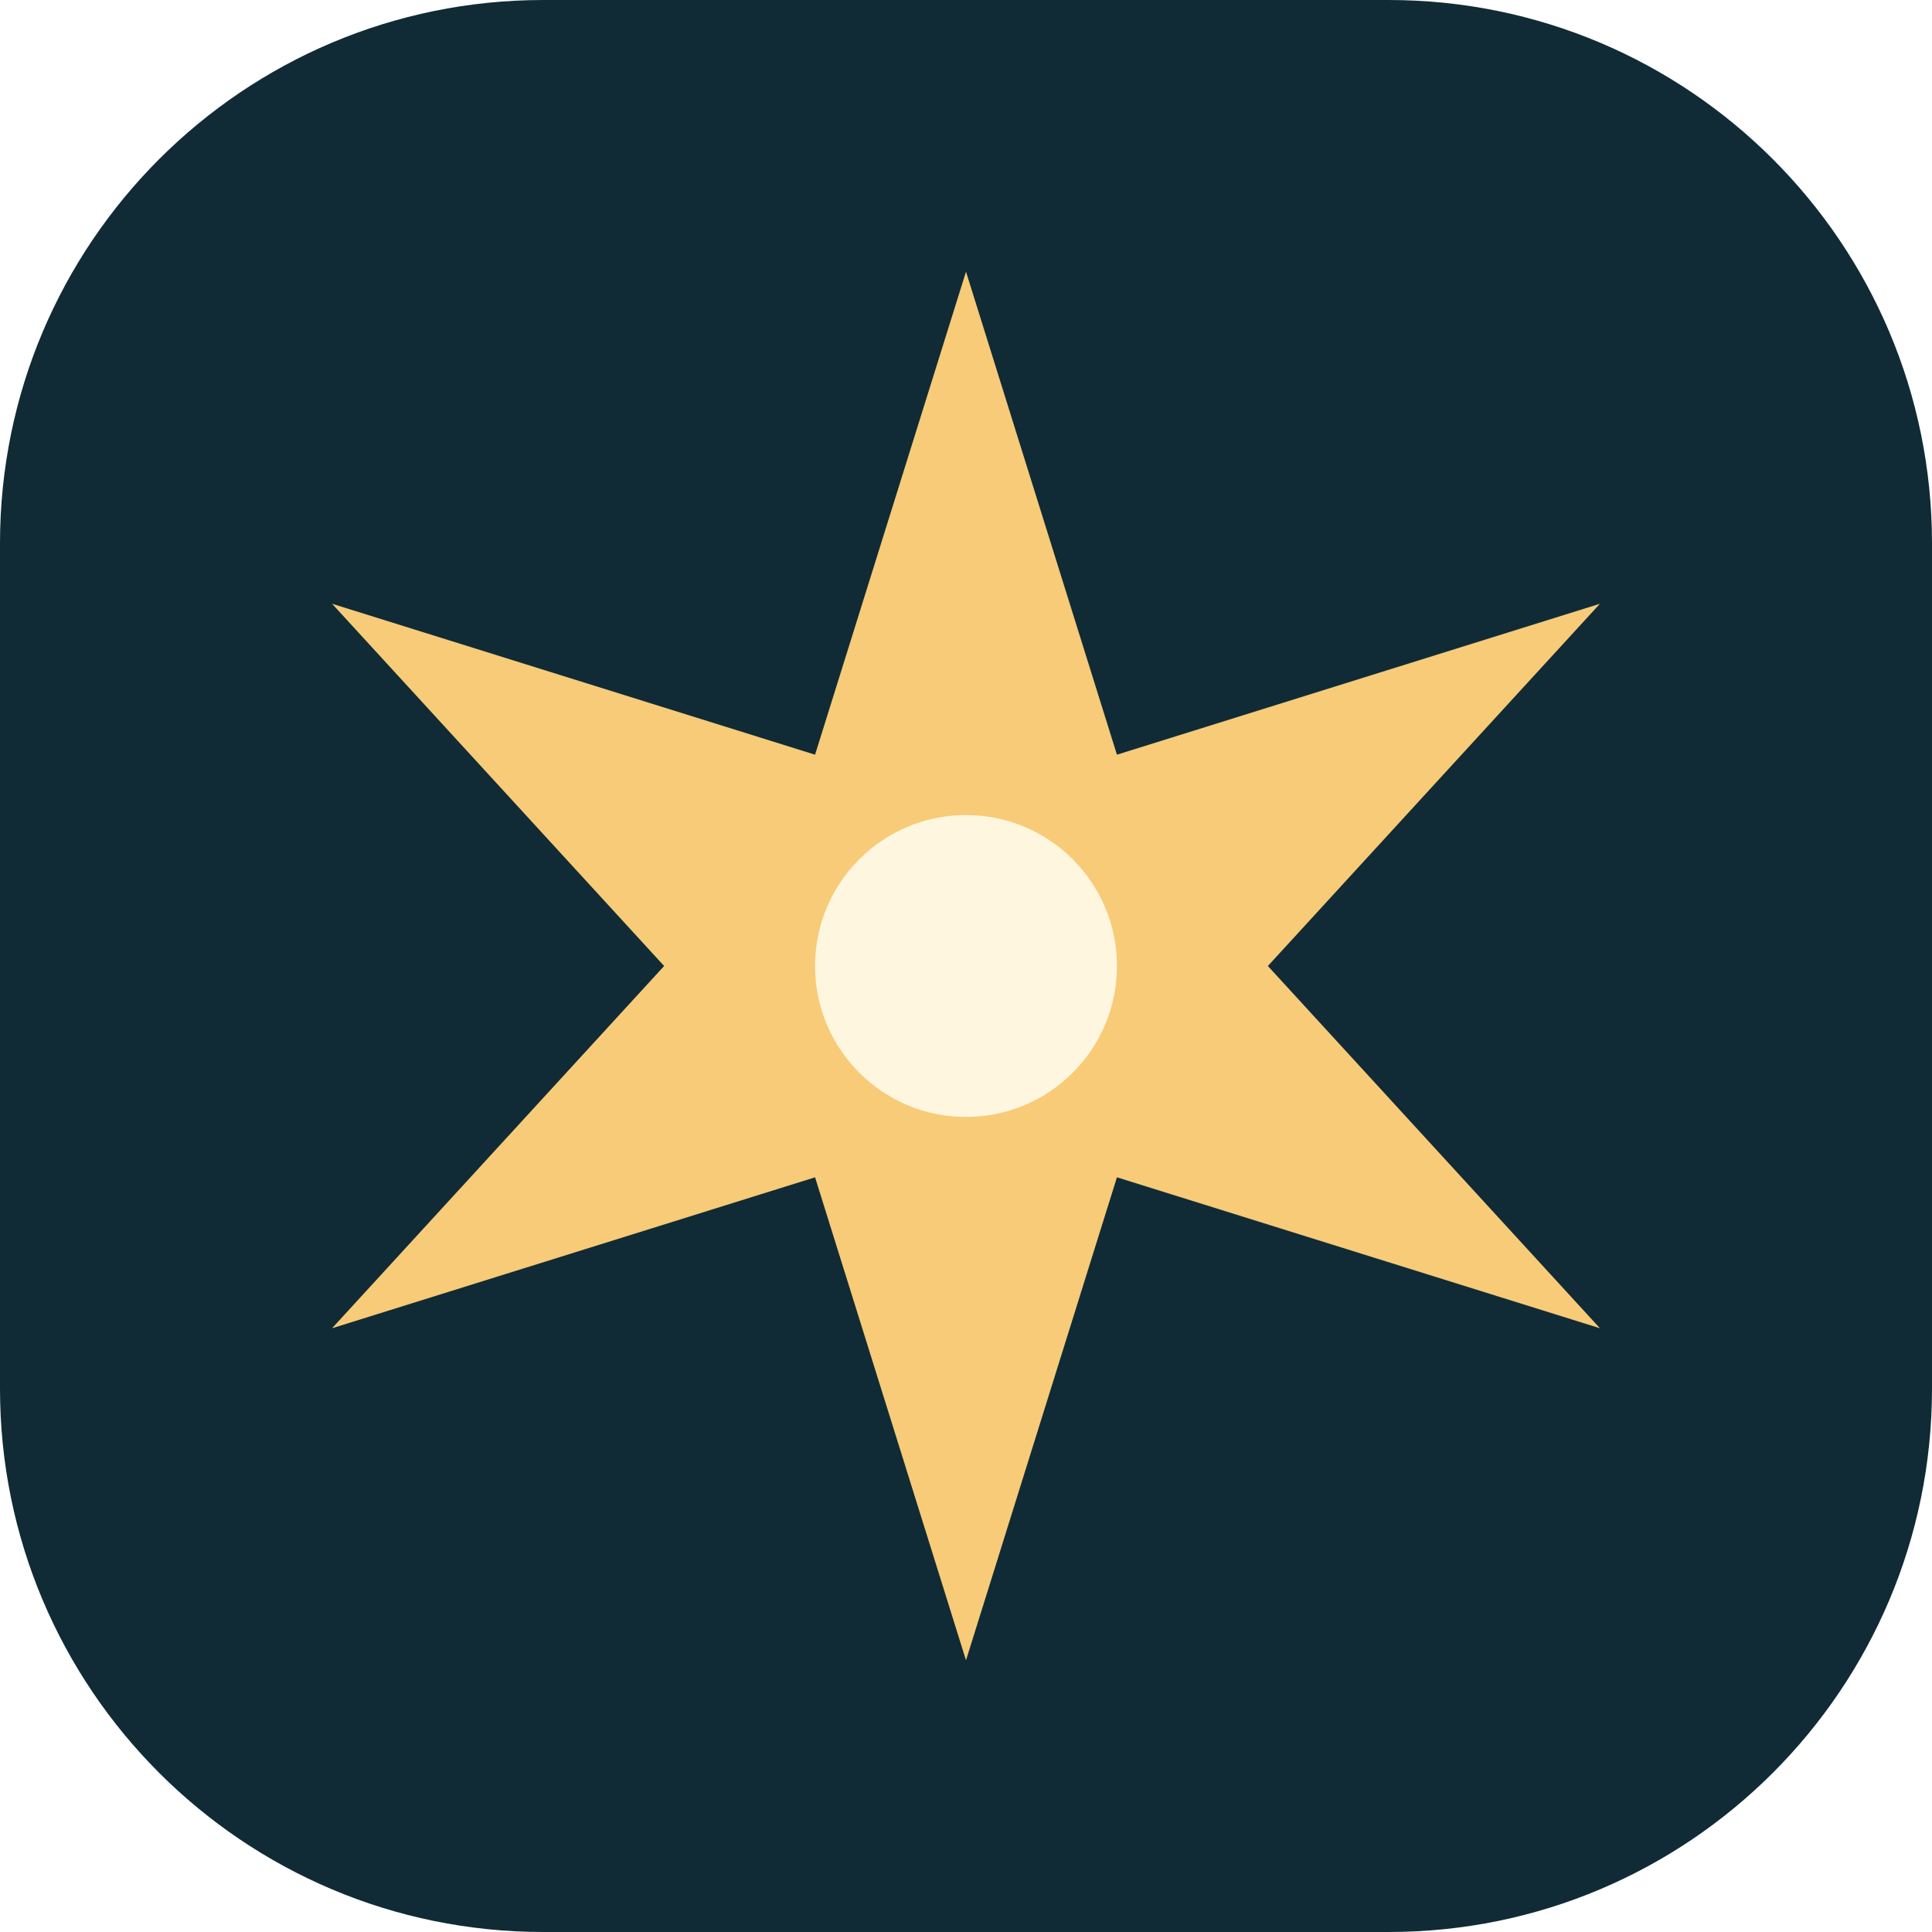
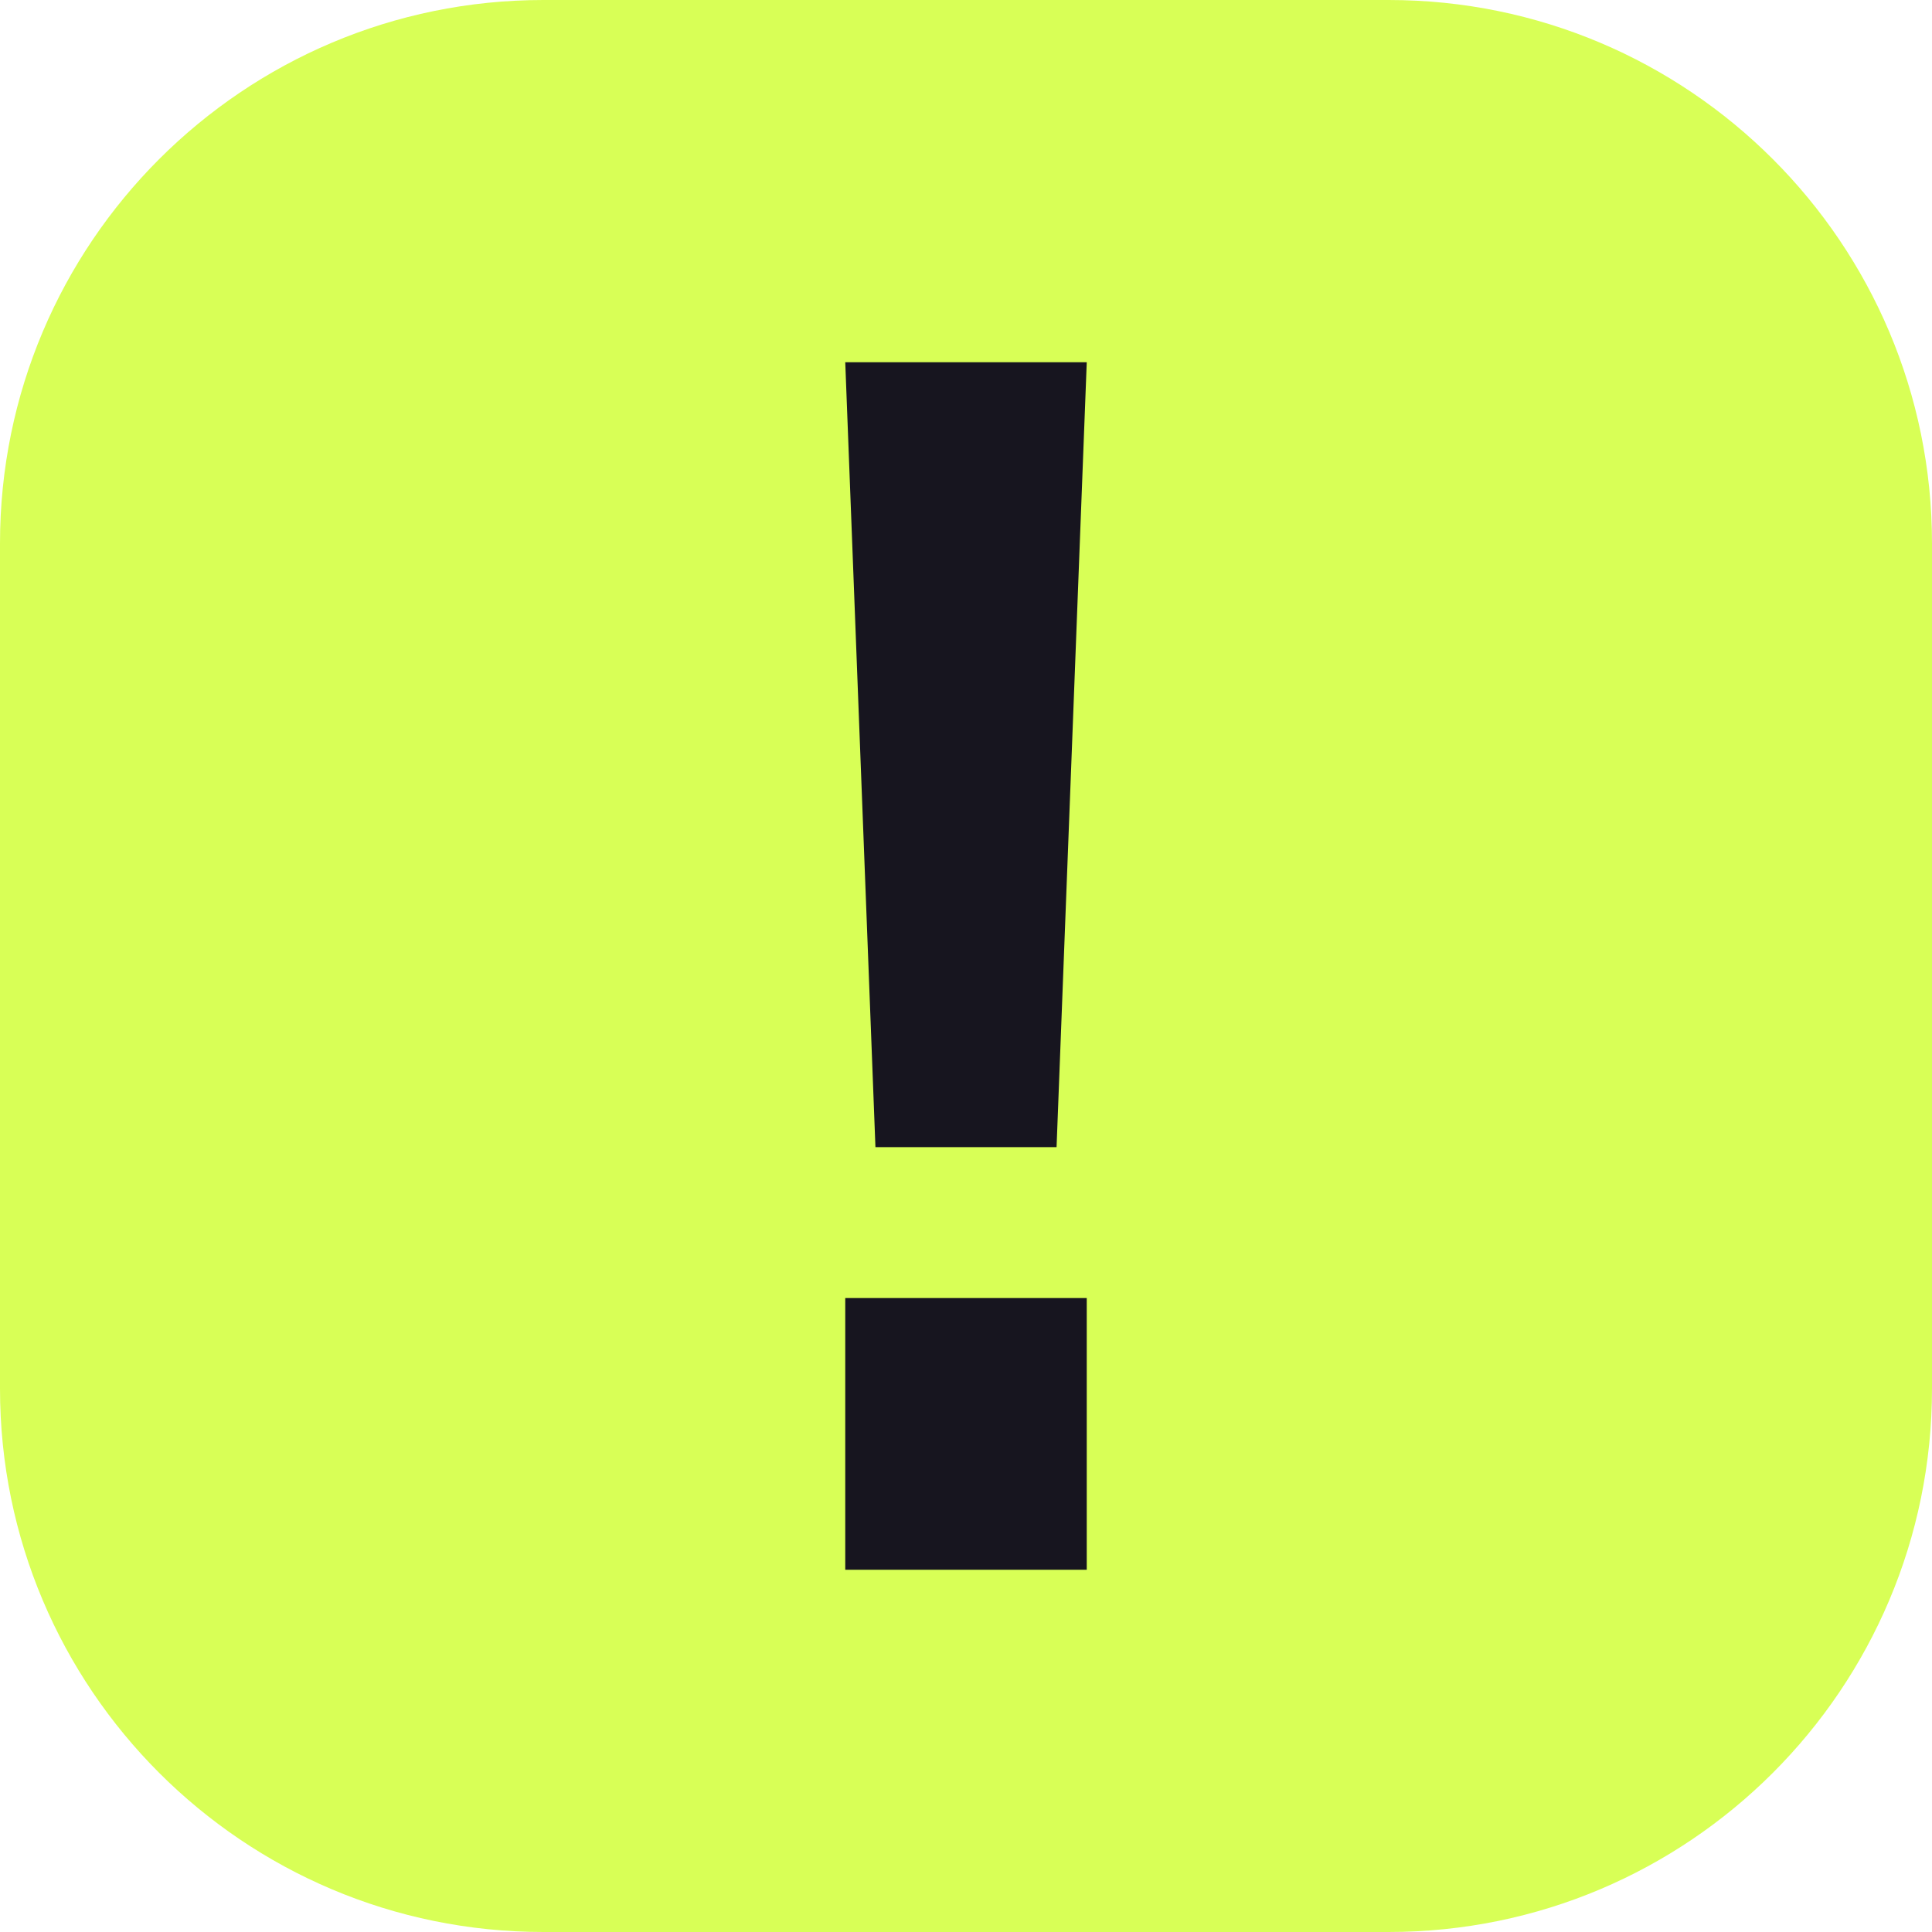
<svg xmlns="http://www.w3.org/2000/svg" viewBox="0 0 64 64">
-   <rect width="64" height="64" rx="18" fill="#102b35" />
-   <path d="M32 9 37 25 53 20 42 32 53 44 37 39 32 55 27 39 11 44 22 32 11 20 27 25Z" fill="#f7cb78" />
-   <circle cx="32" cy="32" r="5" fill="#fff6df" />
+   <rect width="64" height="64" rx="18" fill="#d8ff56" />
+   <path d="M28 12h8l-1 26h-6zM28 43h8v9h-8z" fill="#17151f" />
</svg>
